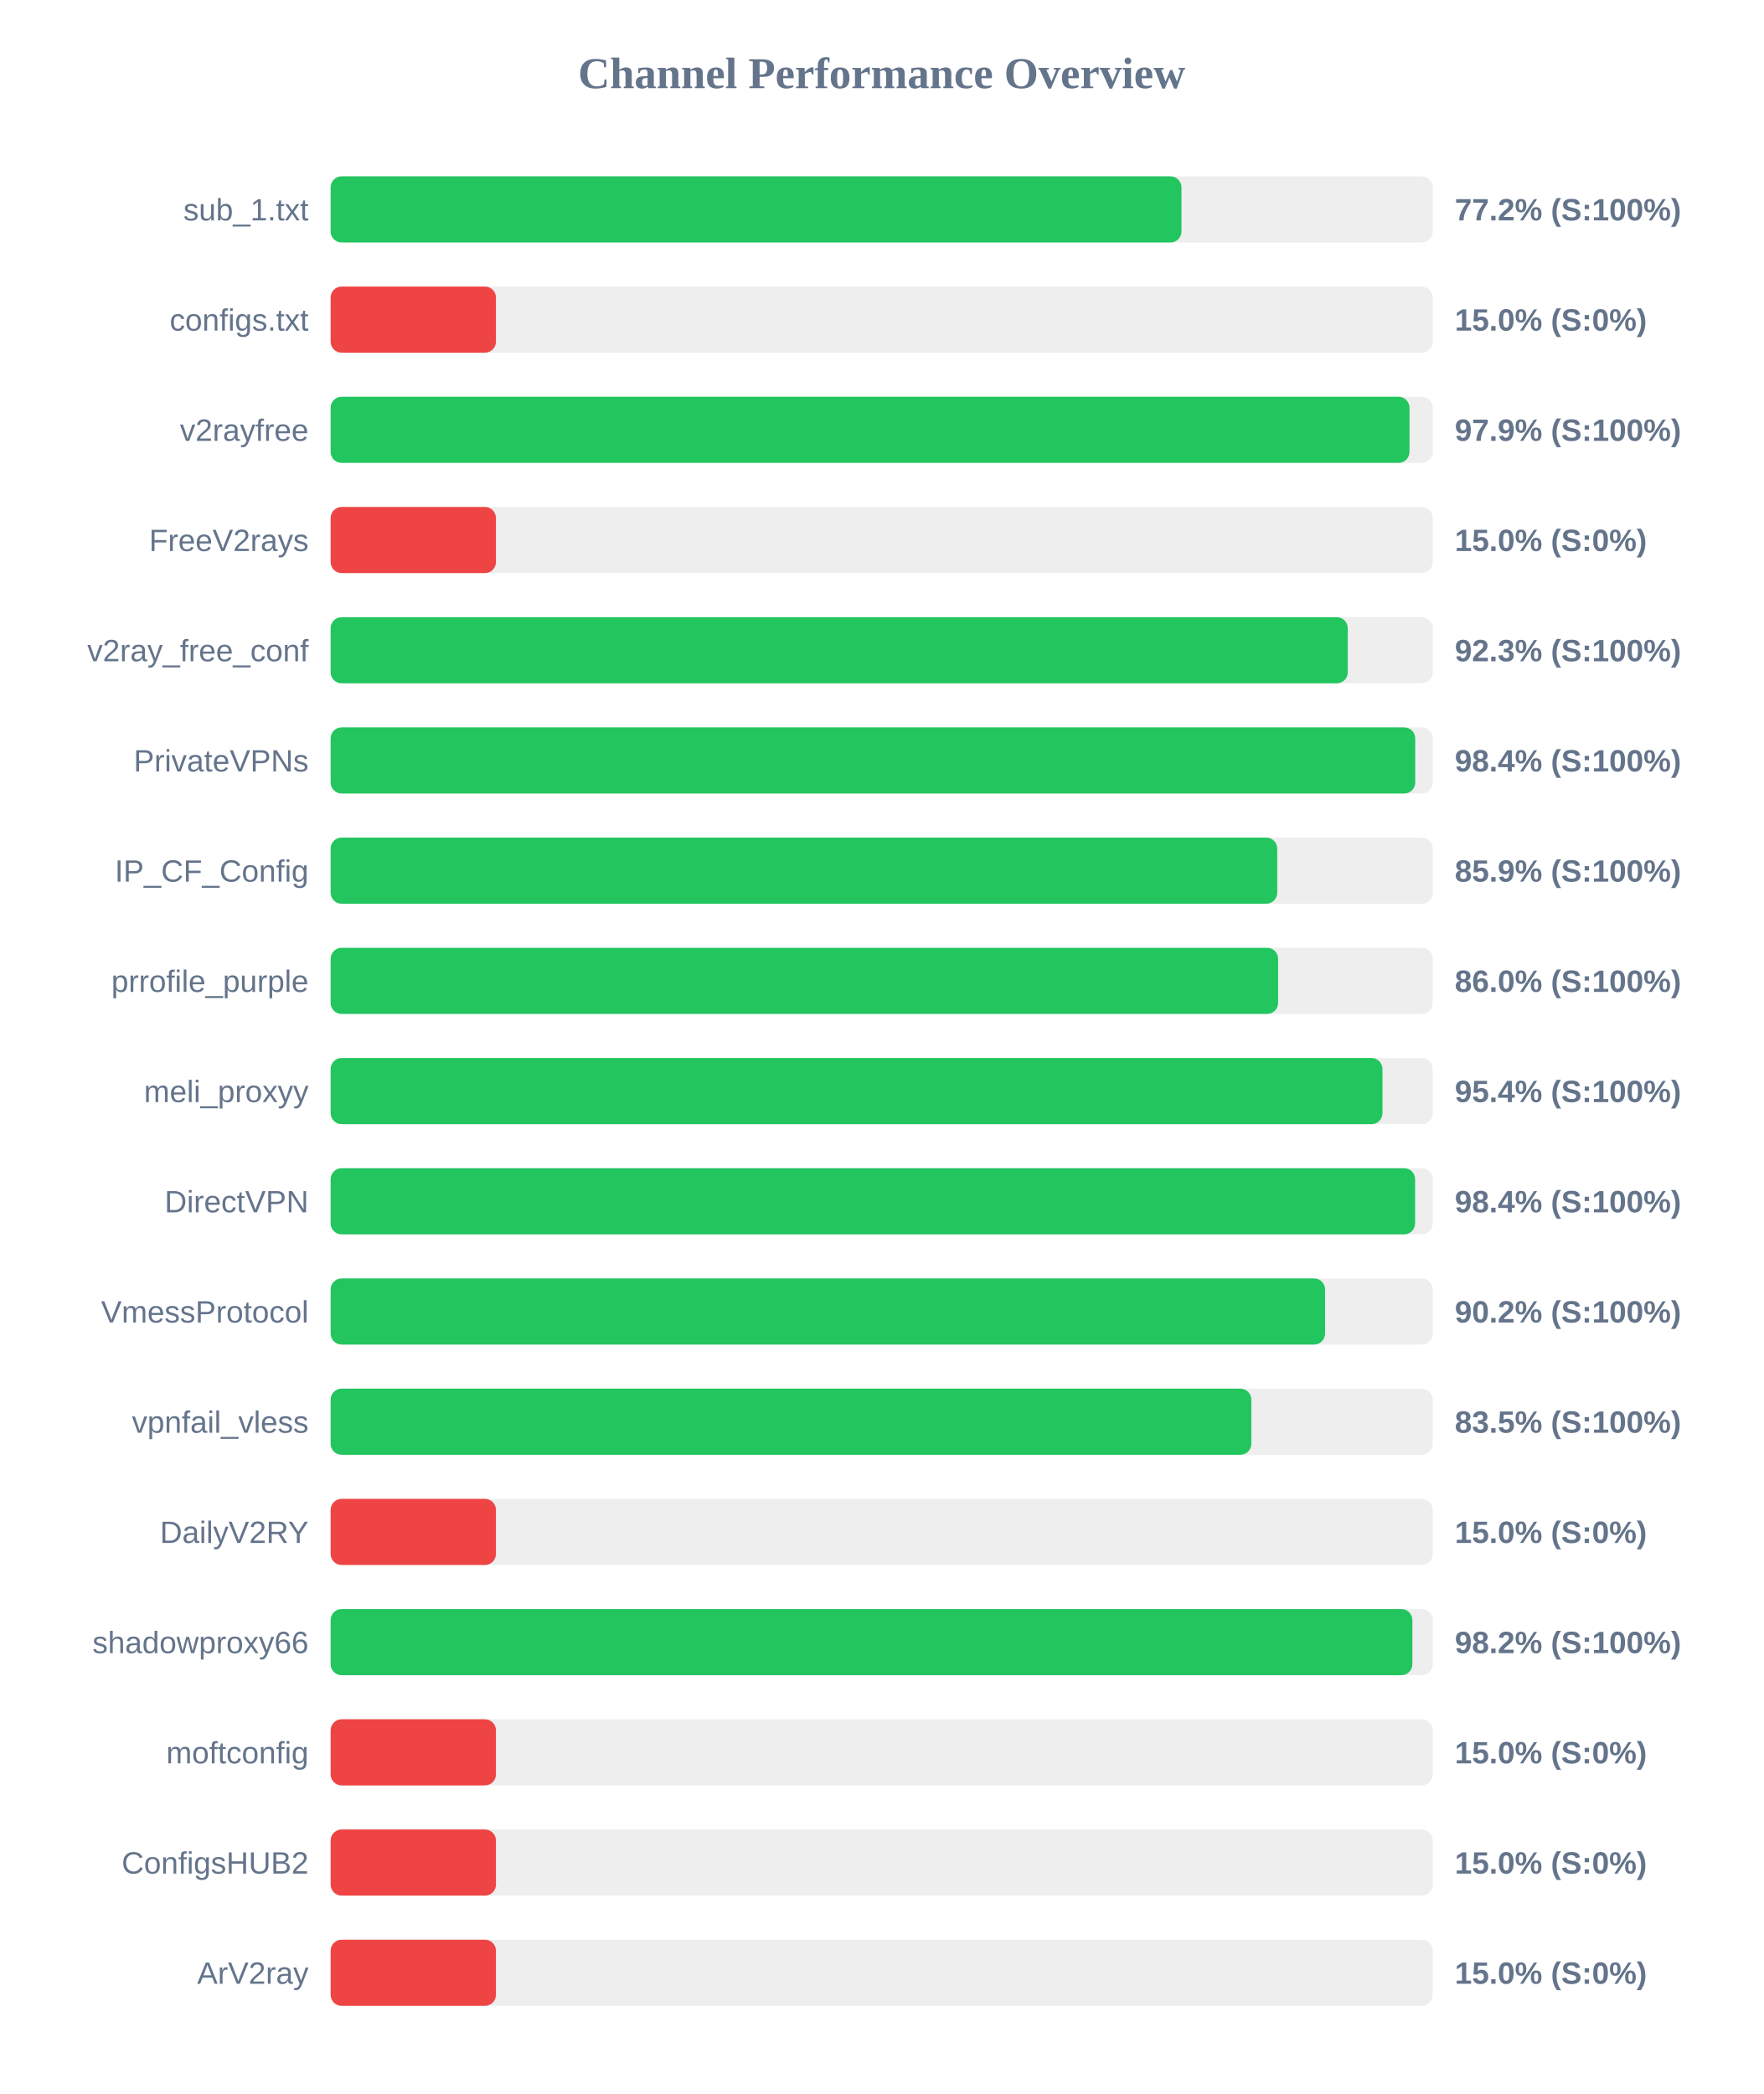
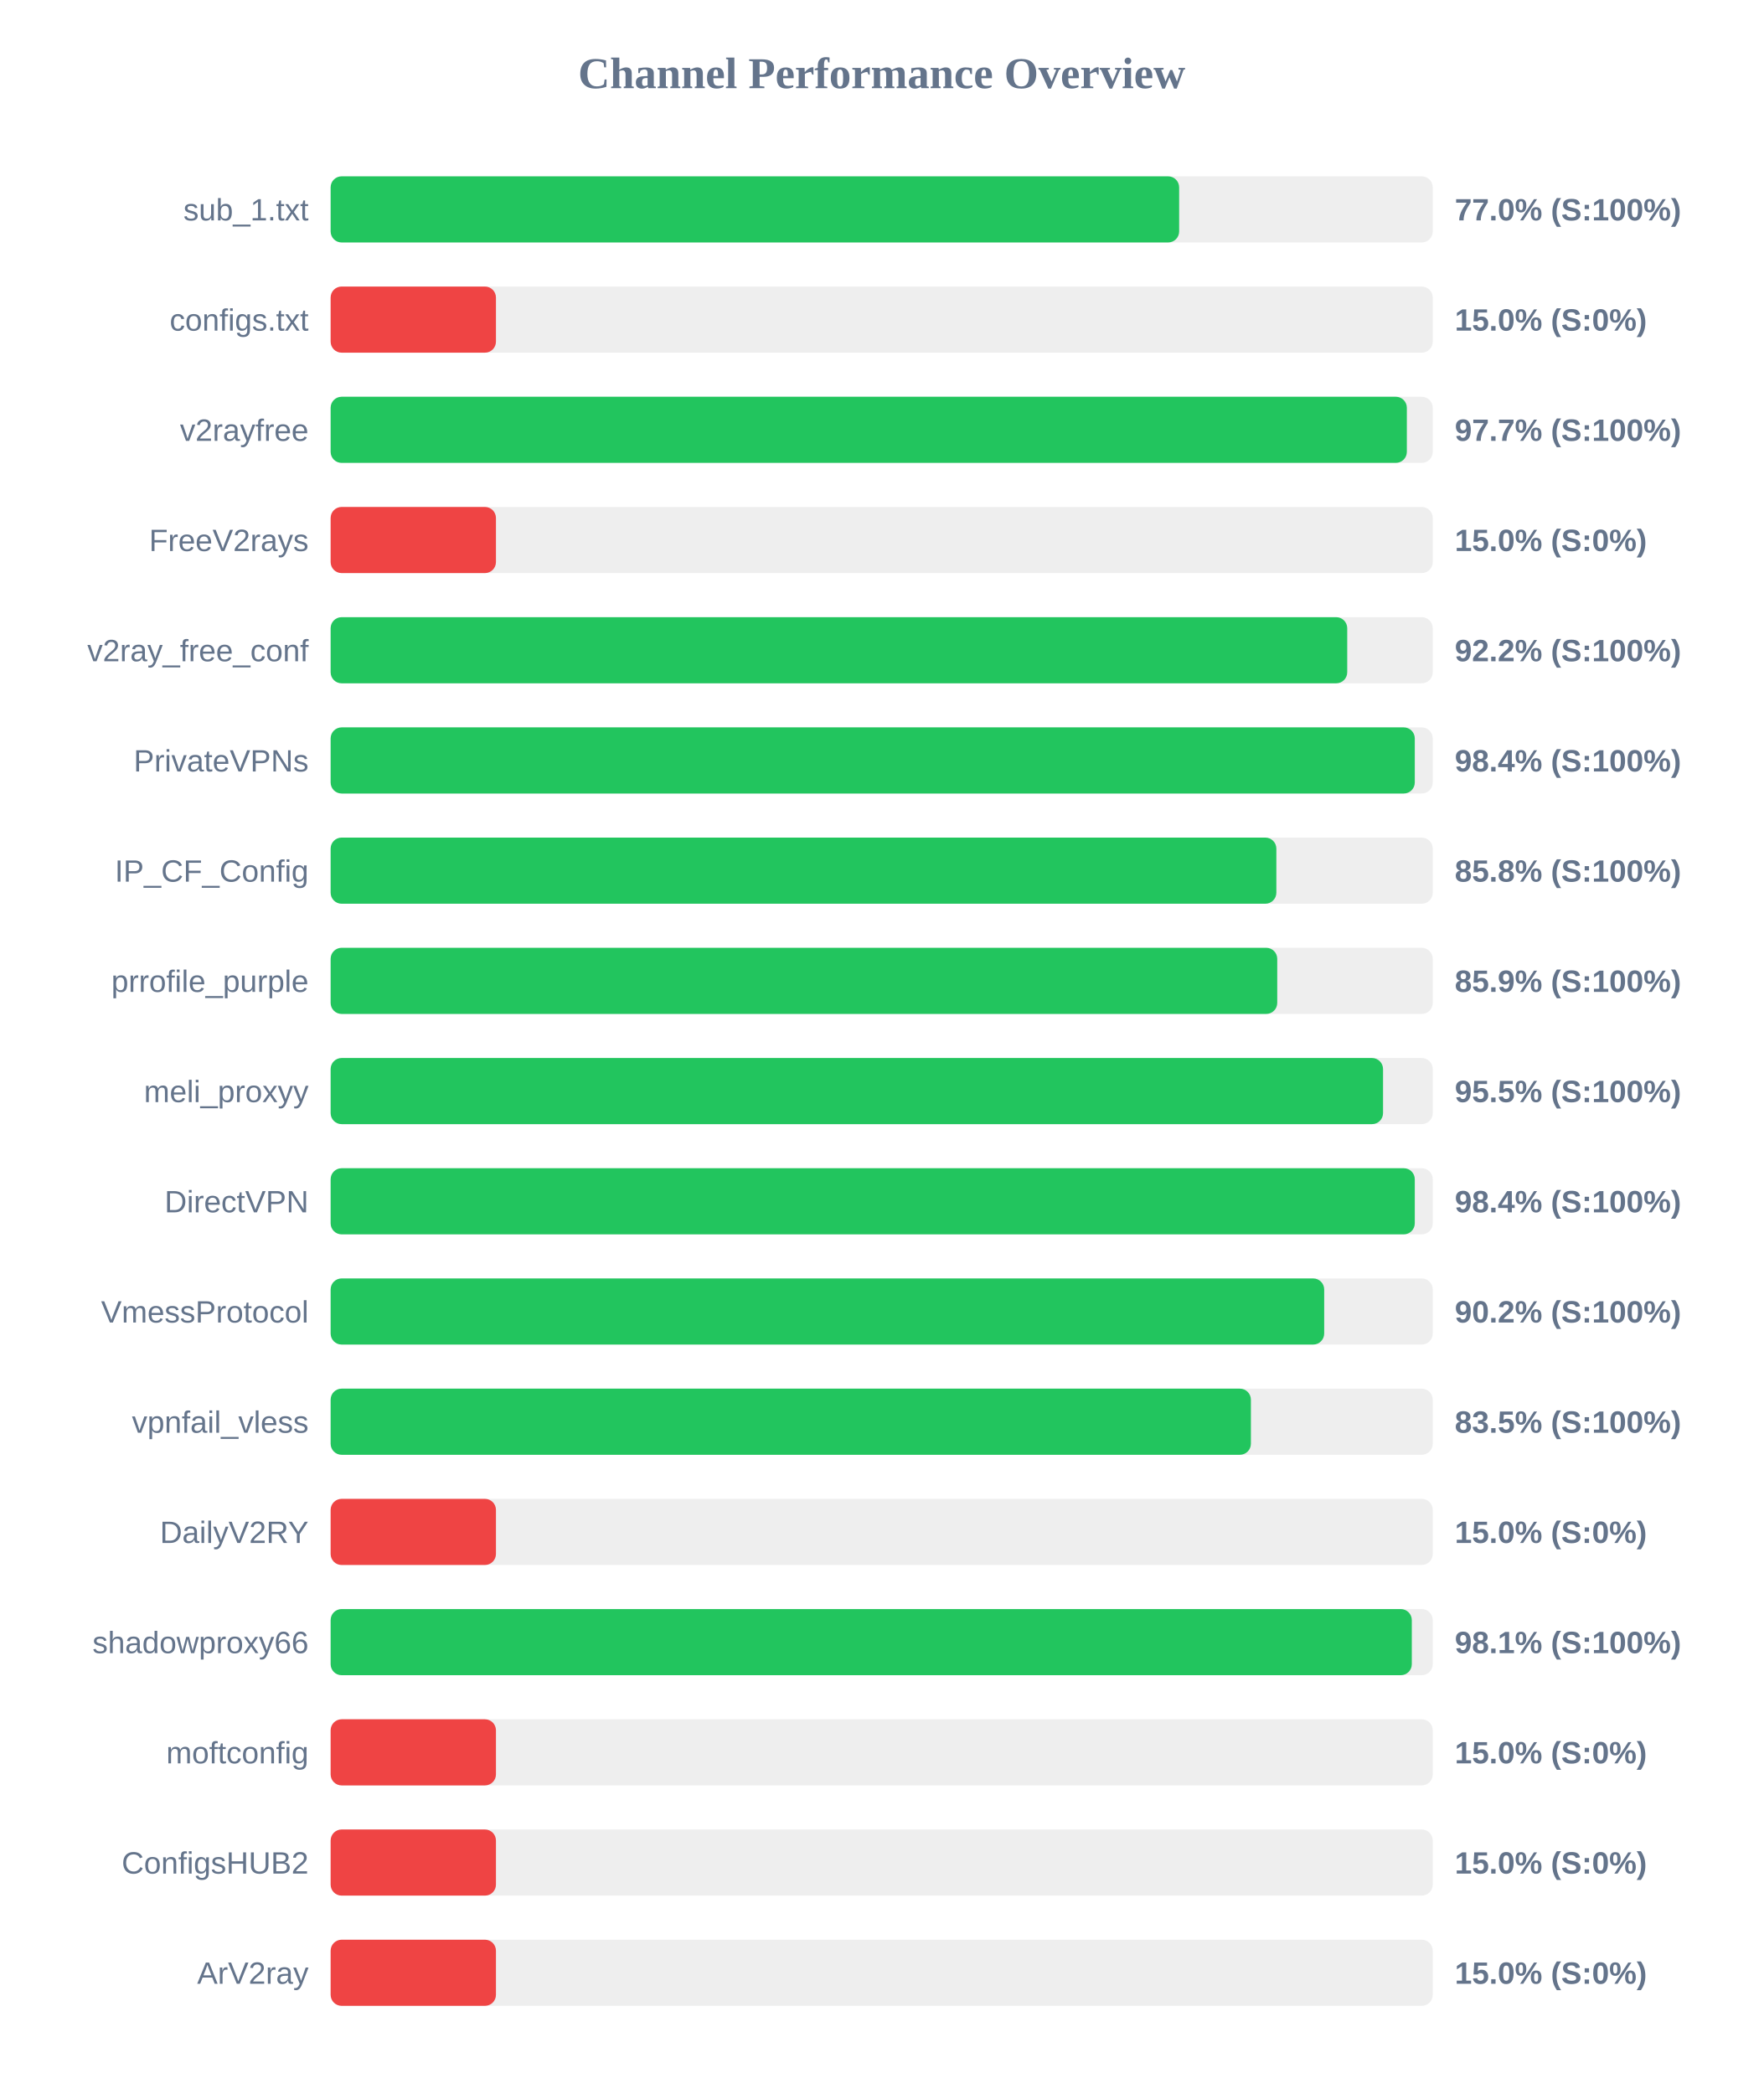
<svg xmlns="http://www.w3.org/2000/svg" width="800" height="950" version="1.1">
  <style>
        .row { font: 14px Arial; fill: #64748b; }
        .score { font: bold 14px Arial; fill: #64748b; }
    </style>
  <text x="400" y="40" text-anchor="middle" font-size="20px" font-weight="bold" fill="#64748b">Channel Performance Overview</text>
  <rect x="150" y="80" width="500" height="30" fill="#eee" rx="5" />
-   <rect x="150" y="80" width="386.0" height="30" fill="#22c55e" rx="5" />
+   <rect x="150" y="80" width="384.95" height="30" fill="#22c55e" rx="5" />
  <text x="140" y="100" text-anchor="end" class="row">sub_1.txt</text>
-   <text x="660" y="100" text-anchor="start" class="score">77.2% (S:100%)</text>
+   <text x="660" y="100" text-anchor="start" class="score">77.0% (S:100%)</text>
  <rect x="150" y="130" width="500" height="30" fill="#eee" rx="5" />
  <rect x="150" y="130" width="75.0" height="30" fill="#ef4444" rx="5" />
  <text x="140" y="150" text-anchor="end" class="row">configs.txt</text>
  <text x="660" y="150" text-anchor="start" class="score">15.0% (S:0%)</text>
  <rect x="150" y="180" width="500" height="30" fill="#eee" rx="5" />
-   <rect x="150" y="180" width="489.45" height="30" fill="#22c55e" rx="5" />
+   <rect x="150" y="180" width="488.25" height="30" fill="#22c55e" rx="5" />
  <text x="140" y="200" text-anchor="end" class="row">v2rayfree</text>
-   <text x="660" y="200" text-anchor="start" class="score">97.9% (S:100%)</text>
+   <text x="660" y="200" text-anchor="start" class="score">97.7% (S:100%)</text>
  <rect x="150" y="230" width="500" height="30" fill="#eee" rx="5" />
  <rect x="150" y="230" width="75.0" height="30" fill="#ef4444" rx="5" />
  <text x="140" y="250" text-anchor="end" class="row">FreeV2rays</text>
  <text x="660" y="250" text-anchor="start" class="score">15.0% (S:0%)</text>
  <rect x="150" y="280" width="500" height="30" fill="#eee" rx="5" />
-   <rect x="150" y="280" width="461.45" height="30" fill="#22c55e" rx="5" />
+   <rect x="150" y="280" width="461.2" height="30" fill="#22c55e" rx="5" />
  <text x="140" y="300" text-anchor="end" class="row">v2ray_free_conf</text>
-   <text x="660" y="300" text-anchor="start" class="score">92.3% (S:100%)</text>
+   <text x="660" y="300" text-anchor="start" class="score">92.2% (S:100%)</text>
  <rect x="150" y="330" width="500" height="30" fill="#eee" rx="5" />
-   <rect x="150" y="330" width="492.05" height="30" fill="#22c55e" rx="5" />
+   <rect x="150" y="330" width="491.85" height="30" fill="#22c55e" rx="5" />
  <text x="140" y="350" text-anchor="end" class="row">PrivateVPNs</text>
  <text x="660" y="350" text-anchor="start" class="score">98.4% (S:100%)</text>
  <rect x="150" y="380" width="500" height="30" fill="#eee" rx="5" />
-   <rect x="150" y="380" width="429.45" height="30" fill="#22c55e" rx="5" />
+   <rect x="150" y="380" width="429.05" height="30" fill="#22c55e" rx="5" />
  <text x="140" y="400" text-anchor="end" class="row">IP_CF_Config</text>
-   <text x="660" y="400" text-anchor="start" class="score">85.9% (S:100%)</text>
+   <text x="660" y="400" text-anchor="start" class="score">85.8% (S:100%)</text>
  <rect x="150" y="430" width="500" height="30" fill="#eee" rx="5" />
-   <rect x="150" y="430" width="429.85" height="30" fill="#22c55e" rx="5" />
+   <rect x="150" y="430" width="429.45" height="30" fill="#22c55e" rx="5" />
  <text x="140" y="450" text-anchor="end" class="row">prrofile_purple</text>
-   <text x="660" y="450" text-anchor="start" class="score">86.0% (S:100%)</text>
+   <text x="660" y="450" text-anchor="start" class="score">85.9% (S:100%)</text>
  <rect x="150" y="480" width="500" height="30" fill="#eee" rx="5" />
-   <rect x="150" y="480" width="477.2" height="30" fill="#22c55e" rx="5" />
+   <rect x="150" y="480" width="477.45" height="30" fill="#22c55e" rx="5" />
  <text x="140" y="500" text-anchor="end" class="row">meli_proxyy</text>
-   <text x="660" y="500" text-anchor="start" class="score">95.4% (S:100%)</text>
+   <text x="660" y="500" text-anchor="start" class="score">95.5% (S:100%)</text>
  <rect x="150" y="530" width="500" height="30" fill="#eee" rx="5" />
-   <rect x="150" y="530" width="492.0" height="30" fill="#22c55e" rx="5" />
+   <rect x="150" y="530" width="491.85" height="30" fill="#22c55e" rx="5" />
  <text x="140" y="550" text-anchor="end" class="row">DirectVPN</text>
  <text x="660" y="550" text-anchor="start" class="score">98.4% (S:100%)</text>
  <rect x="150" y="580" width="500" height="30" fill="#eee" rx="5" />
-   <rect x="150" y="580" width="451.15" height="30" fill="#22c55e" rx="5" />
+   <rect x="150" y="580" width="450.75" height="30" fill="#22c55e" rx="5" />
  <text x="140" y="600" text-anchor="end" class="row">VmessProtocol</text>
  <text x="660" y="600" text-anchor="start" class="score">90.2% (S:100%)</text>
  <rect x="150" y="630" width="500" height="30" fill="#eee" rx="5" />
-   <rect x="150" y="630" width="417.7" height="30" fill="#22c55e" rx="5" />
+   <rect x="150" y="630" width="417.5" height="30" fill="#22c55e" rx="5" />
  <text x="140" y="650" text-anchor="end" class="row">vpnfail_vless</text>
  <text x="660" y="650" text-anchor="start" class="score">83.5% (S:100%)</text>
  <rect x="150" y="680" width="500" height="30" fill="#eee" rx="5" />
  <rect x="150" y="680" width="75.0" height="30" fill="#ef4444" rx="5" />
  <text x="140" y="700" text-anchor="end" class="row">DailyV2RY</text>
  <text x="660" y="700" text-anchor="start" class="score">15.0% (S:0%)</text>
  <rect x="150" y="730" width="500" height="30" fill="#eee" rx="5" />
-   <rect x="150" y="730" width="490.75" height="30" fill="#22c55e" rx="5" />
+   <rect x="150" y="730" width="490.5" height="30" fill="#22c55e" rx="5" />
  <text x="140" y="750" text-anchor="end" class="row">shadowproxy66</text>
-   <text x="660" y="750" text-anchor="start" class="score">98.2% (S:100%)</text>
+   <text x="660" y="750" text-anchor="start" class="score">98.1% (S:100%)</text>
  <rect x="150" y="780" width="500" height="30" fill="#eee" rx="5" />
  <rect x="150" y="780" width="75.0" height="30" fill="#ef4444" rx="5" />
  <text x="140" y="800" text-anchor="end" class="row">moftconfig</text>
  <text x="660" y="800" text-anchor="start" class="score">15.0% (S:0%)</text>
  <rect x="150" y="830" width="500" height="30" fill="#eee" rx="5" />
  <rect x="150" y="830" width="75.0" height="30" fill="#ef4444" rx="5" />
  <text x="140" y="850" text-anchor="end" class="row">ConfigsHUB2</text>
  <text x="660" y="850" text-anchor="start" class="score">15.0% (S:0%)</text>
  <rect x="150" y="880" width="500" height="30" fill="#eee" rx="5" />
  <rect x="150" y="880" width="75.0" height="30" fill="#ef4444" rx="5" />
  <text x="140" y="900" text-anchor="end" class="row">ArV2ray</text>
  <text x="660" y="900" text-anchor="start" class="score">15.0% (S:0%)</text>
</svg>
